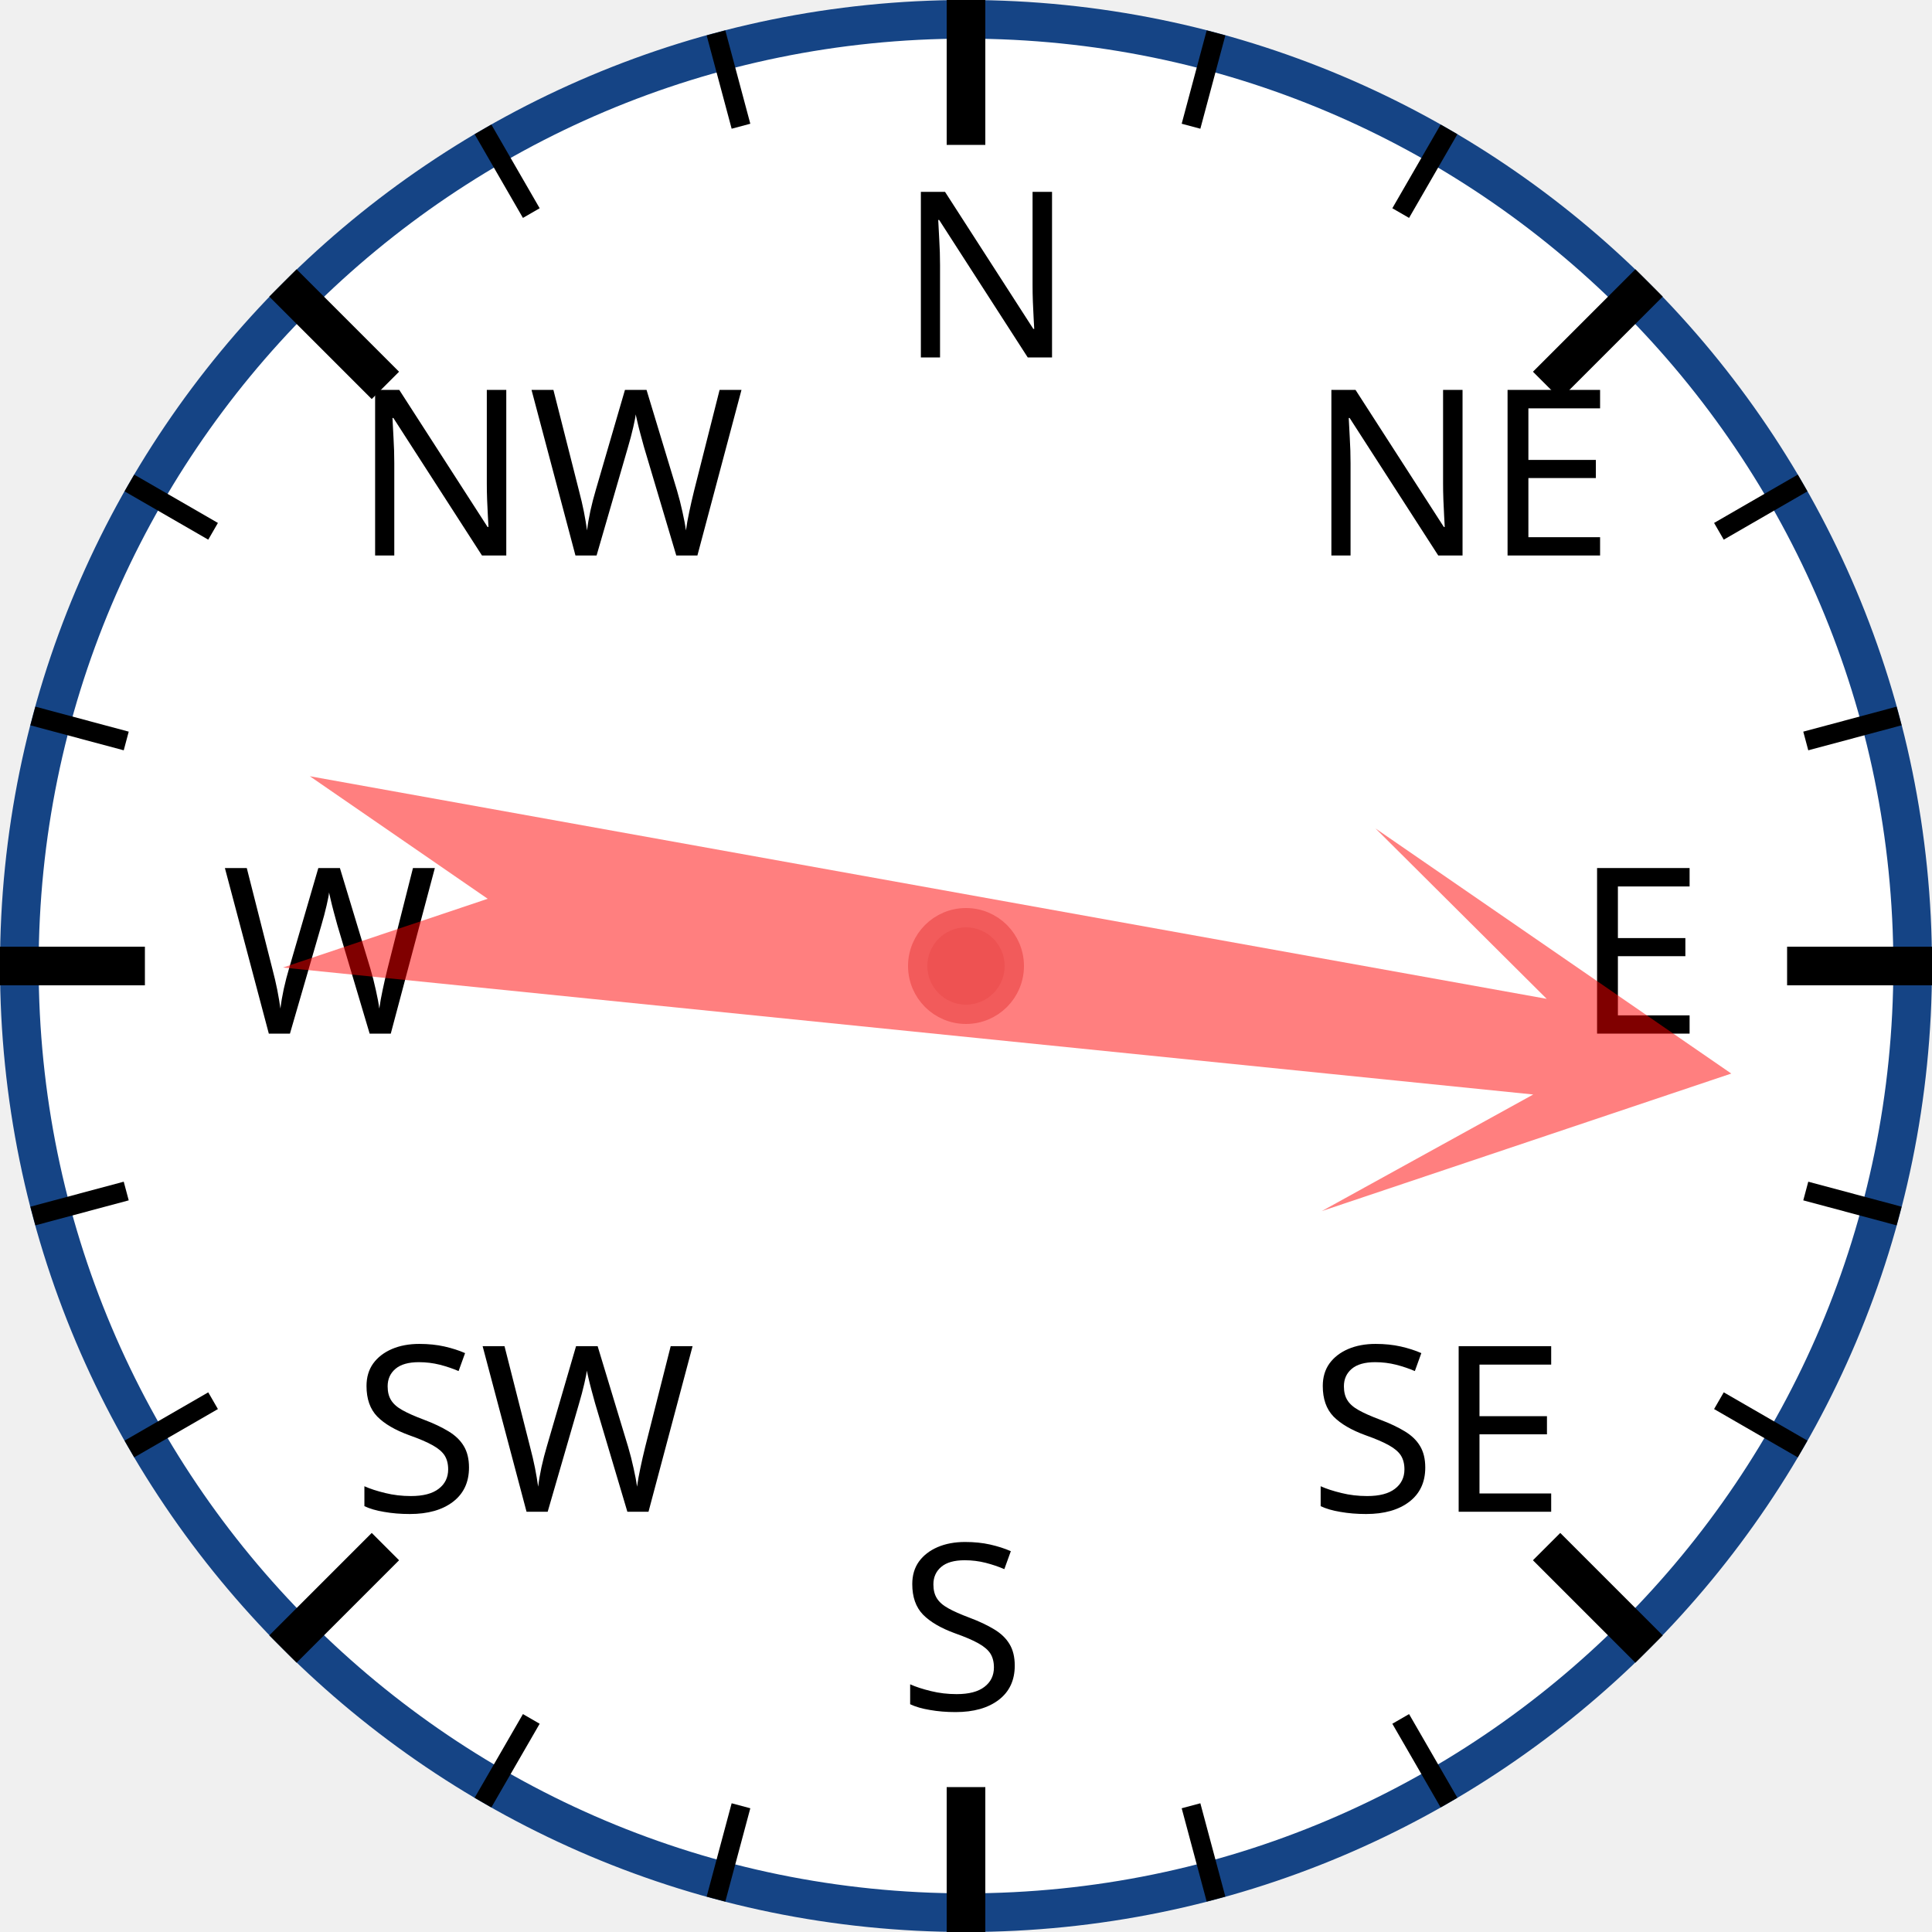
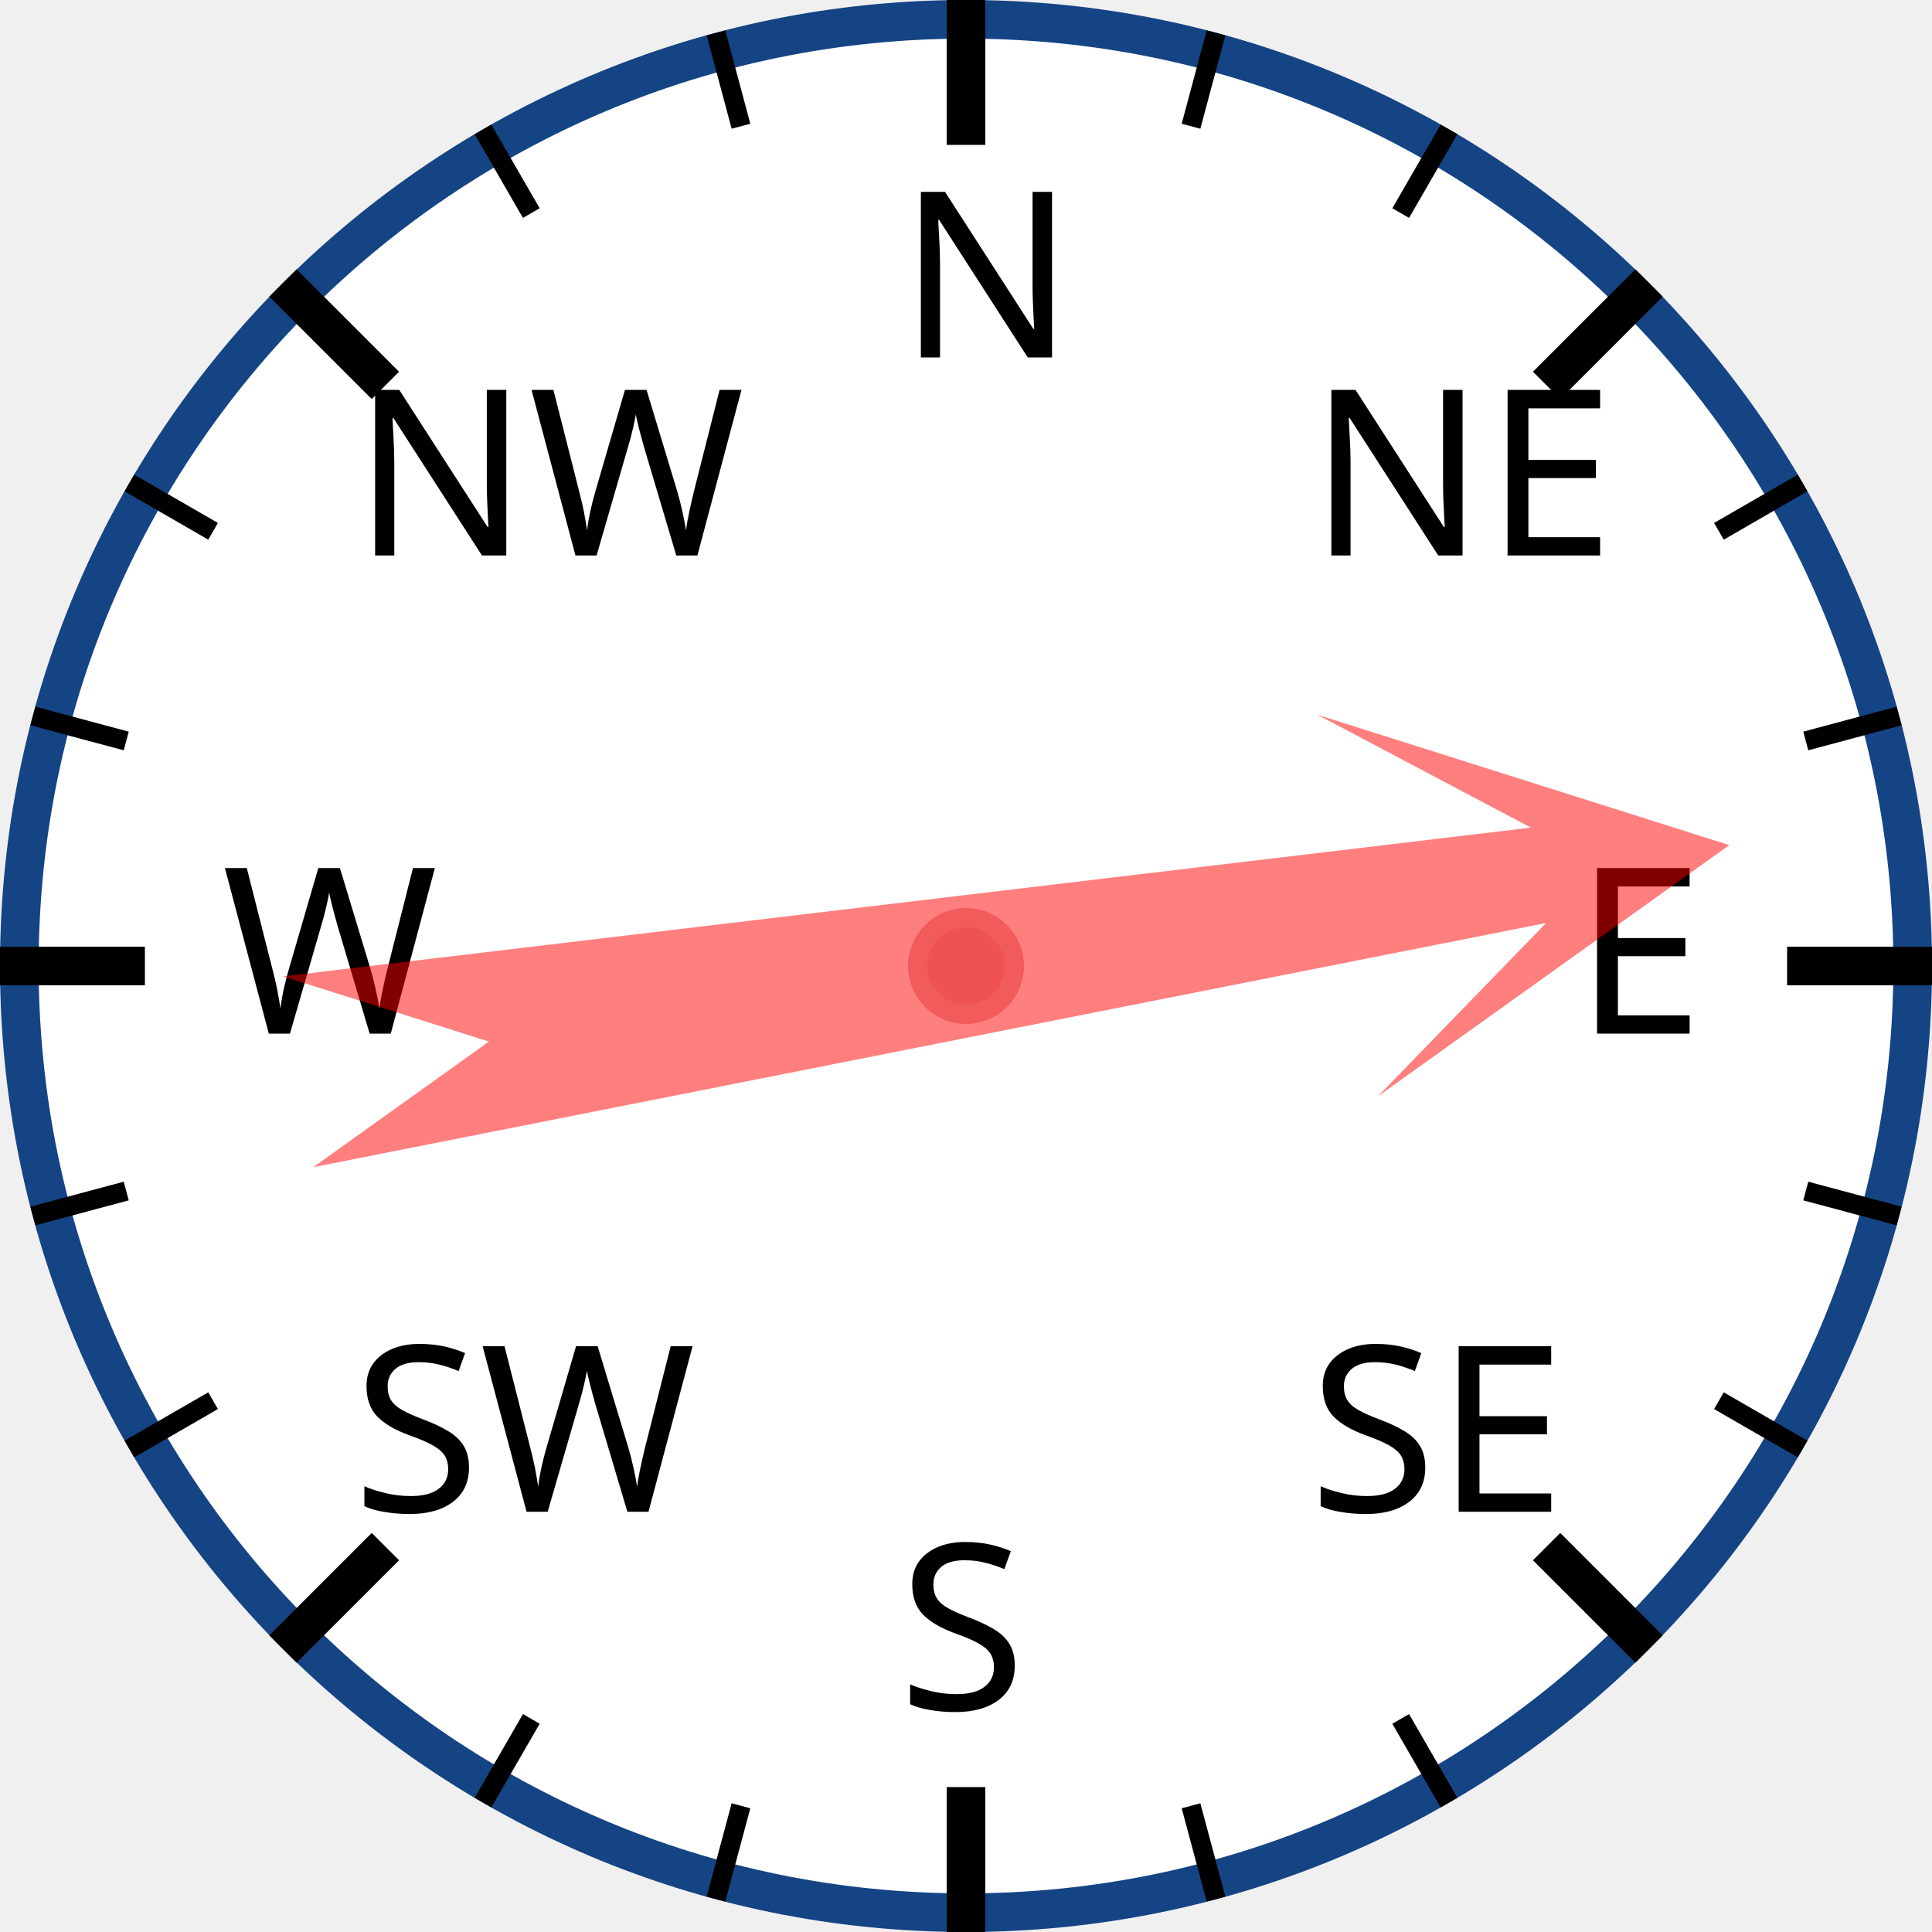
<svg xmlns="http://www.w3.org/2000/svg" width="120px" height="120px" viewBox="0 0 200 200">
  <circle cx="100" cy="100" r="98" style="fill: white; stroke: #154485; stroke-width: 4;" />
  <text x="93.0" y="37.0" style="font-family: sans-serif; font-size: 18pt;">N</text>
  <line x1="100.0" y1="0.0" x2="100.0" y2="15.0" style="stroke: black; stroke-width: 4;" />
  <line x1="74.118" y1="3.407" x2="76.706" y2="13.067" style="stroke: black; stroke-width: 2;" />
  <line x1="50" y1="13.397" x2="55" y2="22.058" style="stroke: black; stroke-width: 2;" />
  <text x="36.503" y="57.503" style="font-family: sans-serif; font-size: 18pt;">NW</text>
  <line x1="29.289" y1="29.289" x2="39.896" y2="39.896" style="stroke: black; stroke-width: 4;" />
  <line x1="13.397" y1="50" x2="22.058" y2="55" style="stroke: black; stroke-width: 2;" />
  <line x1="3.407" y1="74.118" x2="13.067" y2="76.706" style="stroke: black; stroke-width: 2;" />
  <text x="23.0" y="107.0" style="font-family: sans-serif; font-size: 18pt;">W</text>
  <line x1="0.0" y1="100.0" x2="15.0" y2="100.0" style="stroke: black; stroke-width: 4;" />
  <line x1="3.407" y1="125.882" x2="13.067" y2="123.294" style="stroke: black; stroke-width: 2;" />
  <line x1="13.397" y1="150" x2="22.058" y2="145" style="stroke: black; stroke-width: 2;" />
  <text x="36.503" y="156.497" style="font-family: sans-serif; font-size: 18pt;">SW</text>
  <line x1="29.289" y1="170.711" x2="39.896" y2="160.104" style="stroke: black; stroke-width: 4;" />
  <line x1="50" y1="186.603" x2="55" y2="177.942" style="stroke: black; stroke-width: 2;" />
  <line x1="74.118" y1="196.593" x2="76.706" y2="186.933" style="stroke: black; stroke-width: 2;" />
  <text x="93" y="177.0" style="font-family: sans-serif; font-size: 18pt;">S</text>
  <line x1="100" y1="200.0" x2="100" y2="185.0" style="stroke: black; stroke-width: 4;" />
  <line x1="125.882" y1="196.593" x2="123.294" y2="186.933" style="stroke: black; stroke-width: 2;" />
  <line x1="150.0" y1="186.603" x2="145.0" y2="177.942" style="stroke: black; stroke-width: 2;" />
  <text x="135.497" y="156.497" style="font-family: sans-serif; font-size: 18pt;">SE</text>
  <line x1="170.711" y1="170.711" x2="160.104" y2="160.104" style="stroke: black; stroke-width: 4;" />
  <line x1="186.603" y1="150" x2="177.942" y2="145" style="stroke: black; stroke-width: 2;" />
  <line x1="196.593" y1="125.882" x2="186.933" y2="123.294" style="stroke: black; stroke-width: 2;" />
  <text x="163.0" y="107" style="font-family: sans-serif; font-size: 18pt;">E</text>
  <line x1="200.0" y1="100" x2="185.0" y2="100" style="stroke: black; stroke-width: 4;" />
  <line x1="196.593" y1="74.118" x2="186.933" y2="76.706" style="stroke: black; stroke-width: 2;" />
  <line x1="186.603" y1="50" x2="177.942" y2="55" style="stroke: black; stroke-width: 2;" />
  <text x="135.497" y="57.503" style="font-family: sans-serif; font-size: 18pt;">NE</text>
  <line x1="170.711" y1="29.289" x2="160.104" y2="39.896" style="stroke: black; stroke-width: 4;" />
  <line x1="150" y1="13.397" x2="145" y2="22.058" style="stroke: black; stroke-width: 2;" />
  <line x1="125.882" y1="3.407" x2="123.294" y2="13.067" style="stroke: black; stroke-width: 2;" />
-   <polygon points="100 20 120 60 105 40 110 170 100 150 90 170 95 40 80 60" style="fill: red; fill-opacity: 0.5;" transform="rotate(98,100,100)" />
+   <polygon points="100 20 120 60 105 40 110 170 100 150 90 170 95 40 80 60" style="fill: red; fill-opacity: 0.5;" transform="rotate(81,100,100)" />
  <circle cx="100" cy="100" r="5" style="fill: #EE5252; stroke: #F25B5B; stroke-width: 2;" />
</svg>
